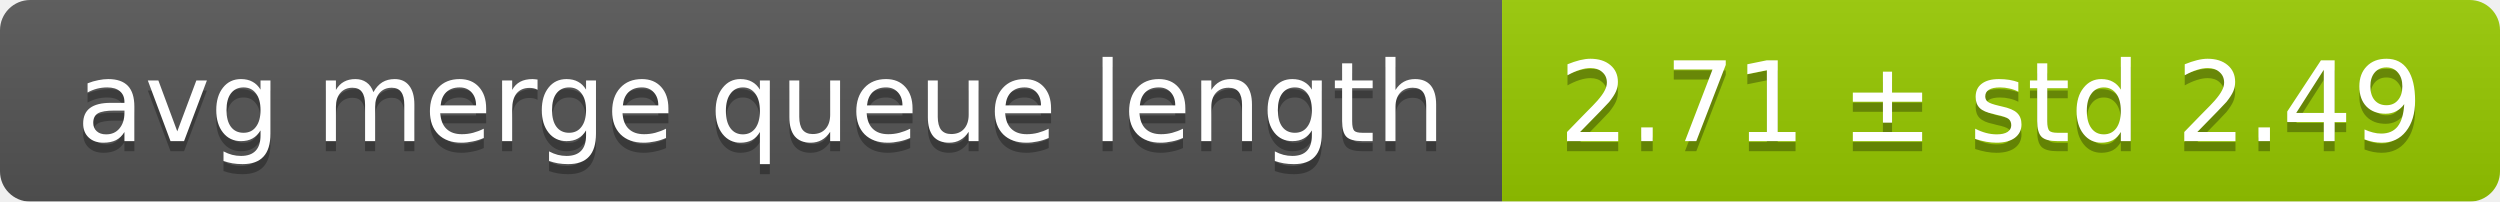
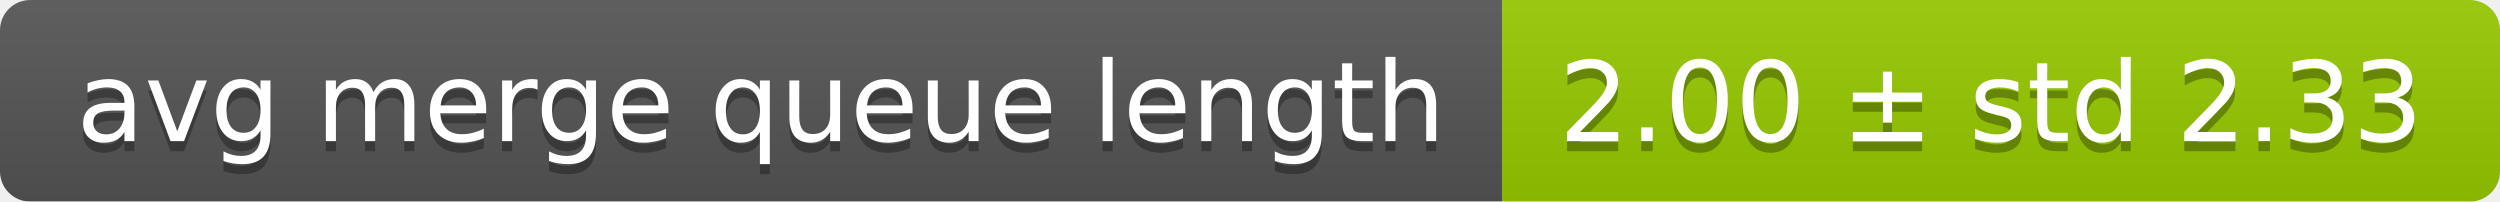
<svg xmlns="http://www.w3.org/2000/svg" width="248" height="20">
  <linearGradient id="smooth" x2="0" y2="100%">
    <stop offset="0" stop-color="#bbb" stop-opacity=".1" />
    <stop offset="1" stop-opacity=".1" />
  </linearGradient>
  <mask id="round">
    <rect width="248" height="20" rx="3" fill="#fff" />
  </mask>
  <g mask="url(#round)">
    <rect width="149" height="20" fill="#555" />
    <rect x="149" width="99" height="20" fill="#97ca00" />
    <rect width="248" height="20" fill="url(#smooth)" />
  </g>
  <g fill="#fff" text-anchor="middle" font-family="DejaVu Sans,Verdana,Geneva,sans-serif" font-size="11">
    <text x="75.5" y="15" fill="#010101" fill-opacity=".3">avg merge queue length</text>
    <text x="75.5" y="14">avg merge queue length</text>
-     <text x="197.5" y="15" fill="#010101" fill-opacity=".3">2.71 ± std 2.49</text>
-     <text x="197.5" y="14">2.71 ± std 2.49</text>
+     <text x="197.5" y="15" fill="#010101" fill-opacity=".3">2.00 ± std 2.33</text>
+     <text x="197.5" y="14">2.00 ± std 2.33</text>
  </g>
</svg>
